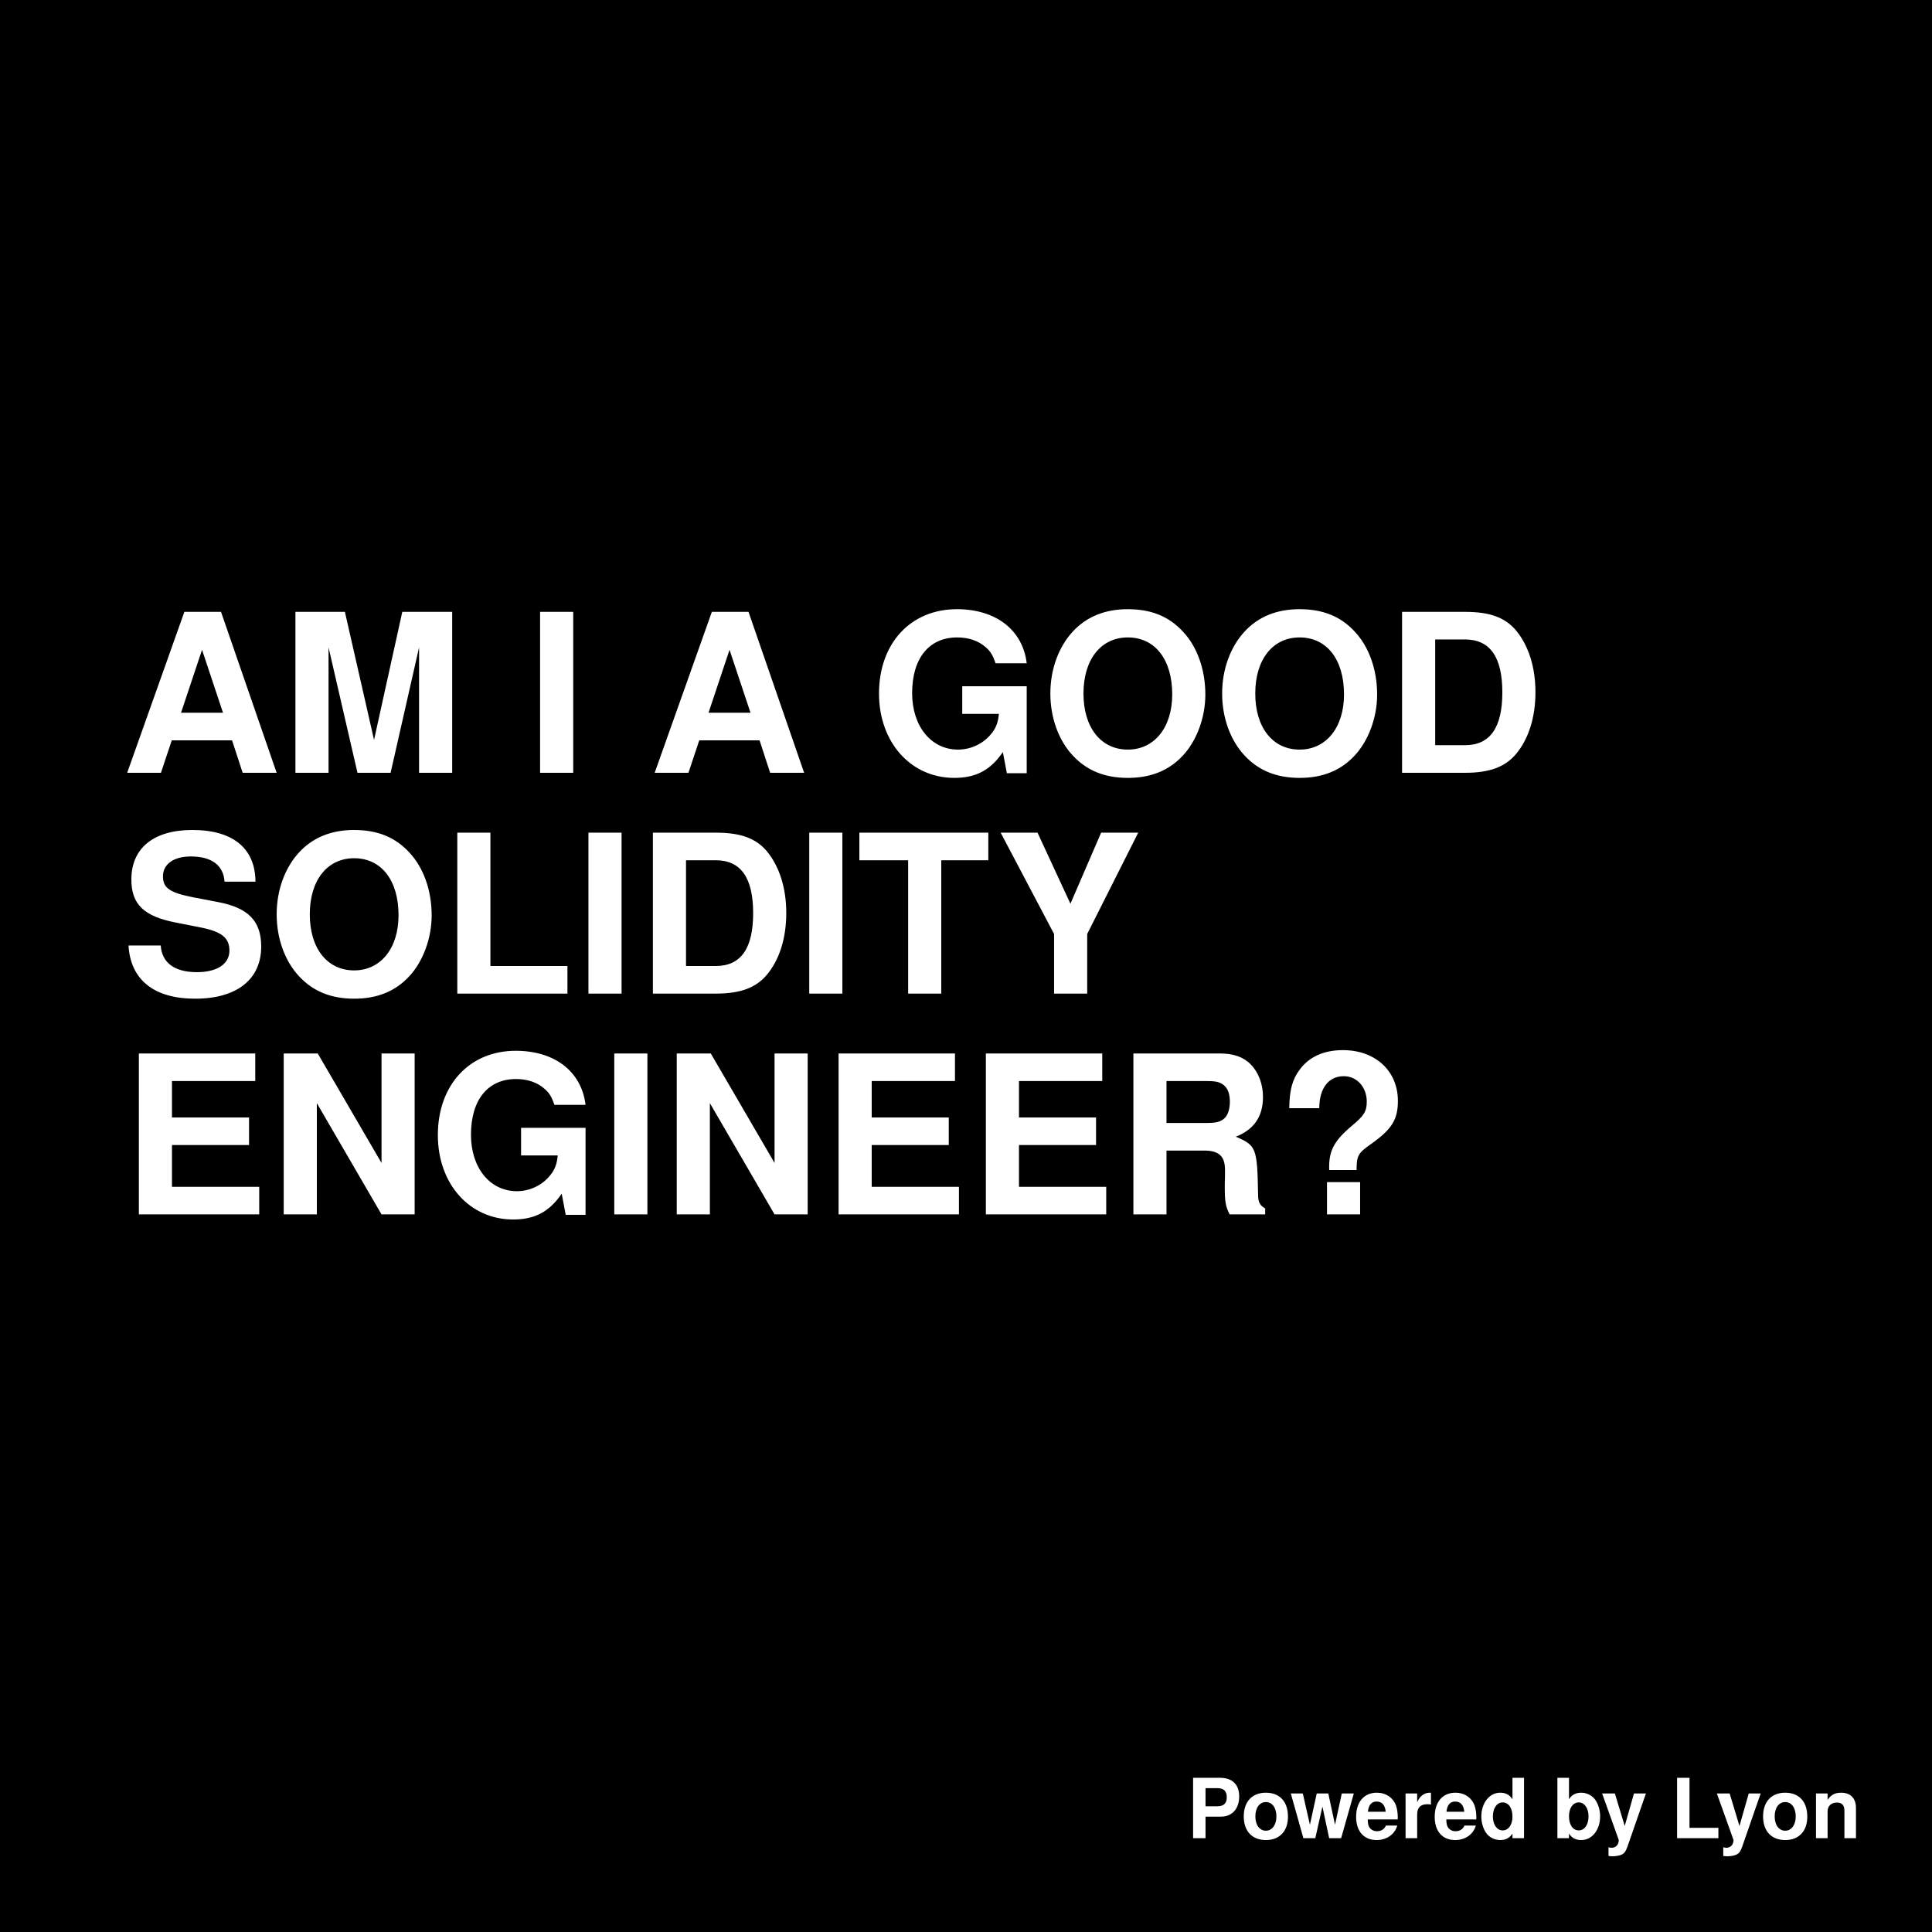
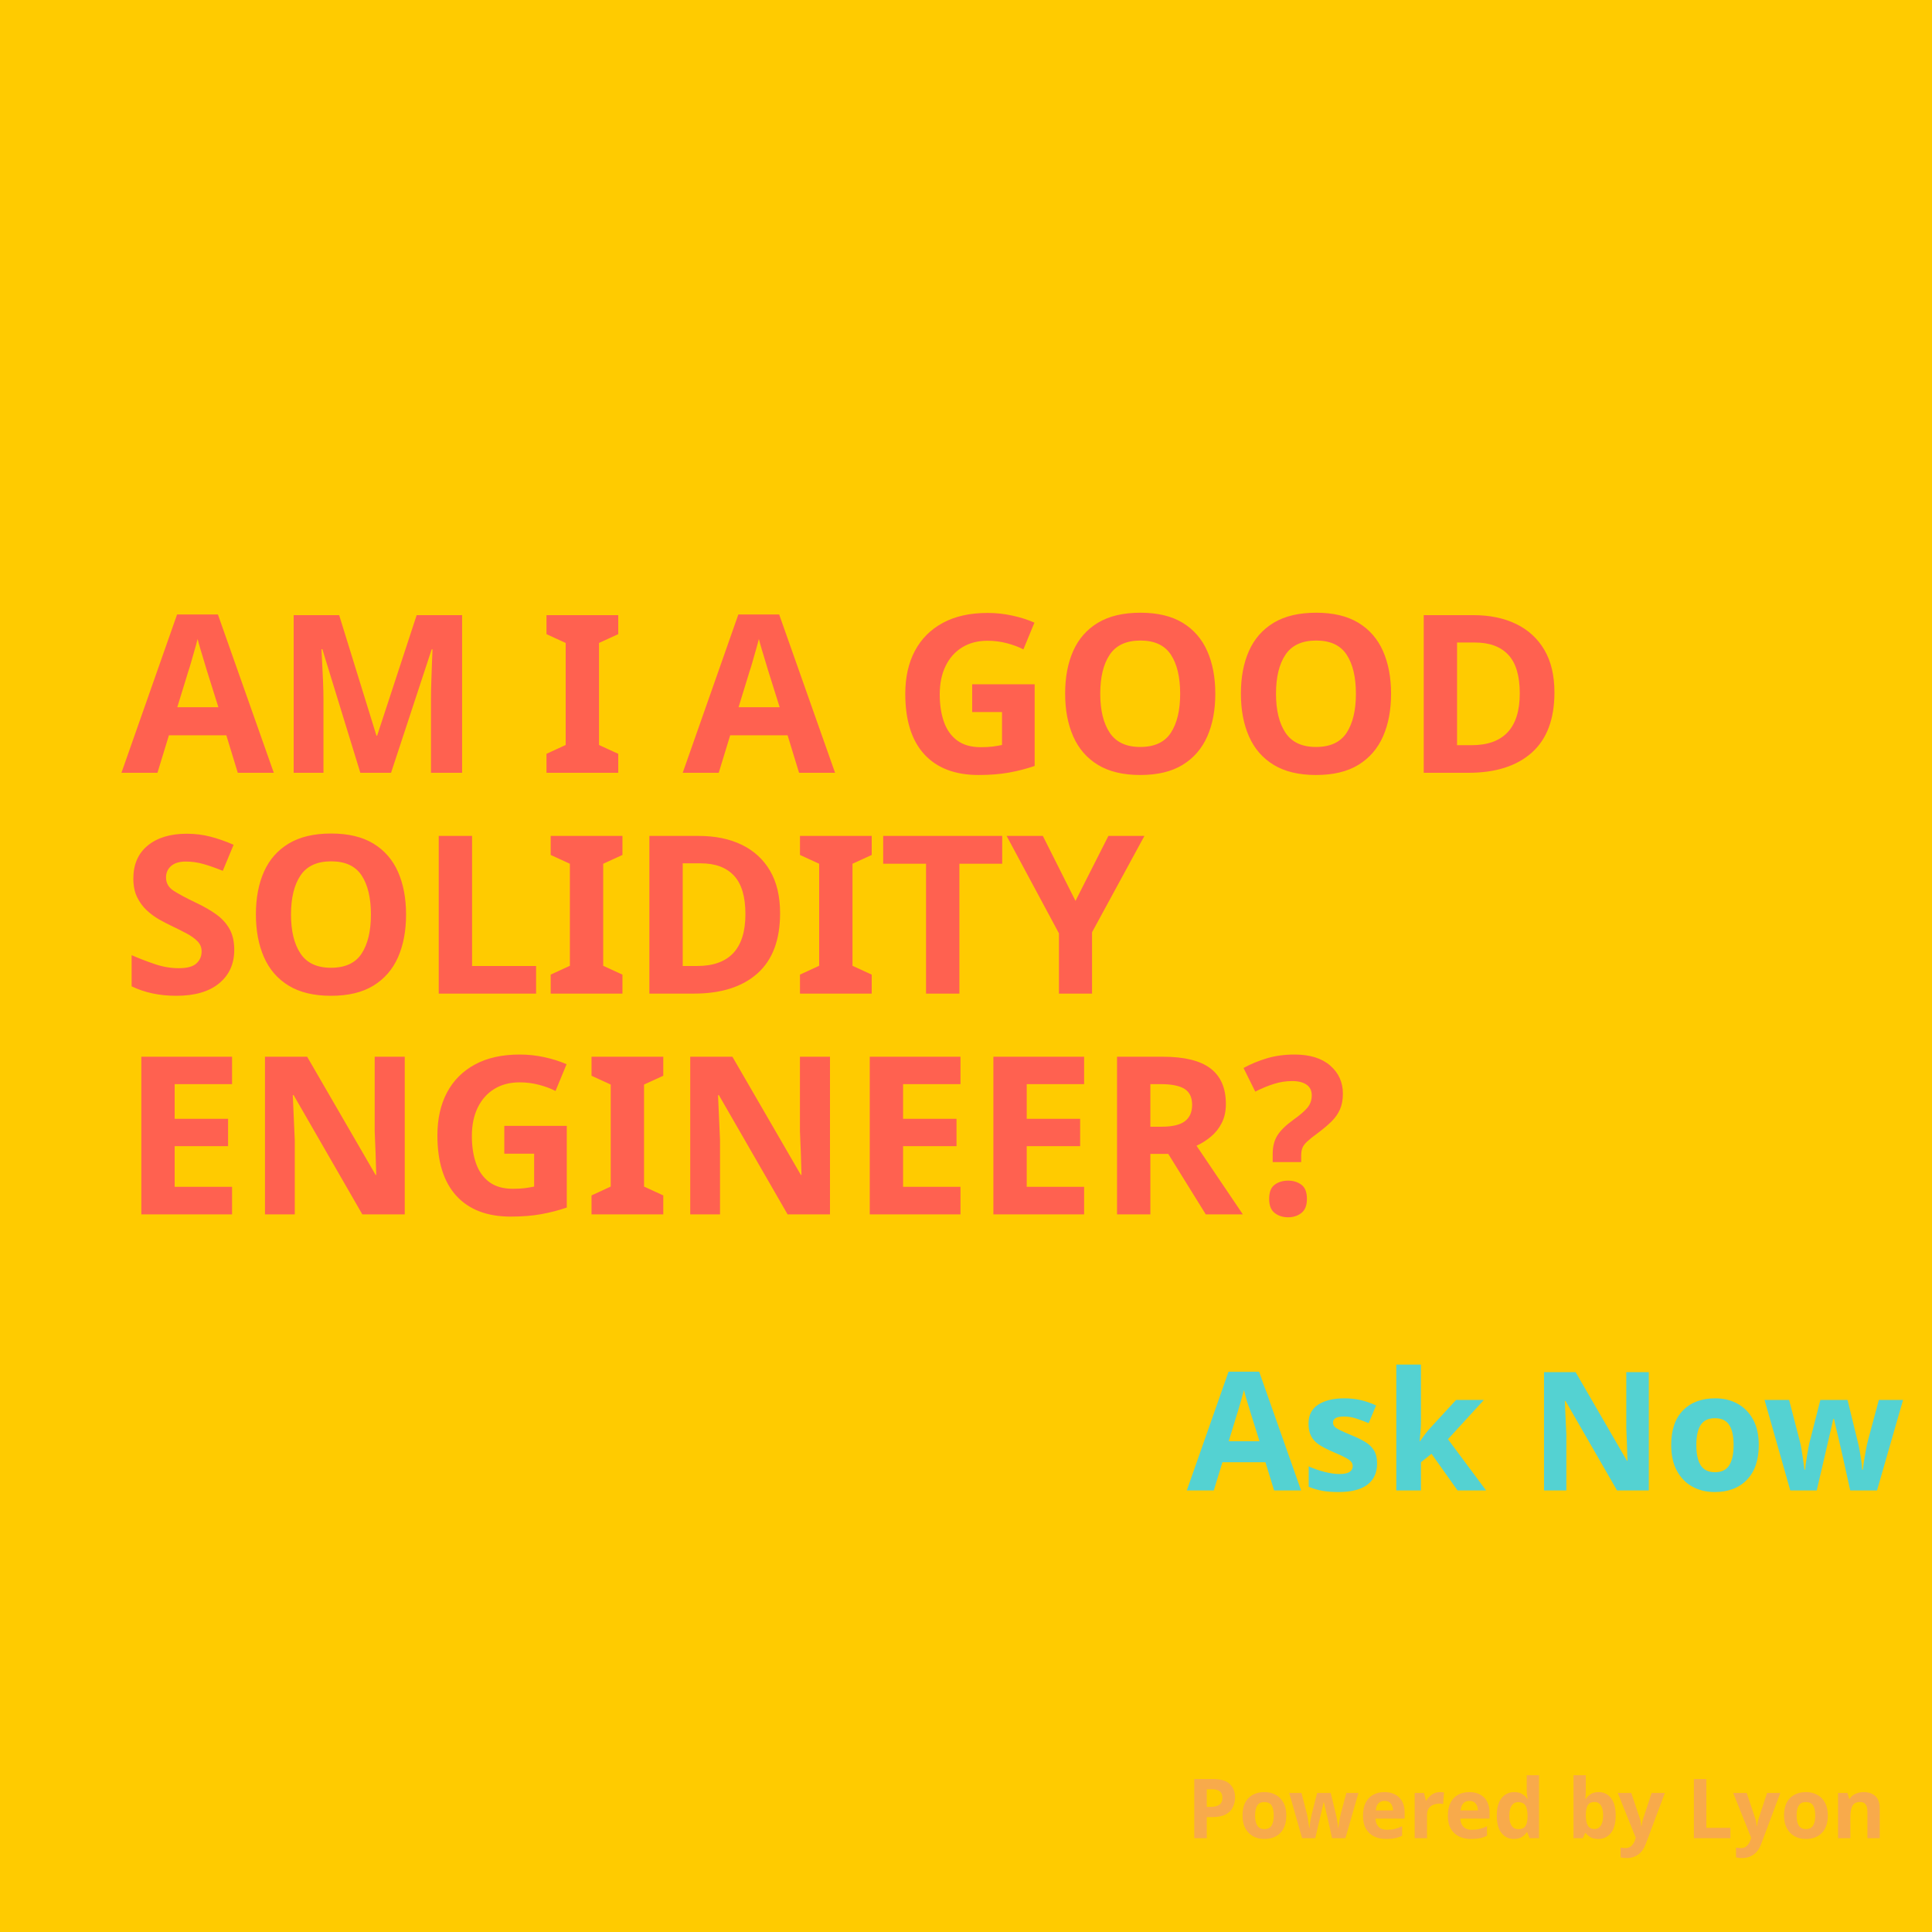
<svg xmlns="http://www.w3.org/2000/svg" version="1.1" viewBox="0 0 700 700" width="700" height="700" opacity="1">
-   <rect width="700" height="700" fill="black">
+   <font id="Font1" horiz-adv-x="1000">
+     <font-face font-family="Super Sans" font-weight="bold" font-style="normal" units-per-em="100" cap-height="60" x-height="400" ascent="300" descent="100" alphabetic="0" mathematical="50" ideographic="400" hanging="500">
+       <font-face-src>
+         <font-face-name name="Super Sans Bold" />
+       </font-face-src>
+     </font-face>
+     <missing-glyph>
+       <path d="M0,0h200v200h-200z" />
+     </missing-glyph>
+     <glyph unicode="!" horiz-adv-x="300" />
+     <glyph unicode="@" />
+   </font>
+   <rect width="700" height="700" fill="#ffcb00">
  </rect>
-   <text font-size="30" ref="rect" id="v-54" fill="white" font-family="helvetica" font-weight="bold">
+   <text font-size="30" ref="rect" id="v-54" fill="#f8aa4b" font-family="sans serif" font-weight="bold">
    <tspan y="666" x="430">Powered by Lyon</tspan>
  </text>
-   <text font-size="80" ref="rect" id="v-54" fill="white" font-family="helvetica" font-weight="bold">
+   <text font-size="80" ref="rect" id="v-54" fill="#ff6150" font-family="sans serif" font-weight="bold">
    <tspan dy="3.5em" x="44">AM I A GOOD</tspan>
  </text>
-   <text font-size="80" ref="rect" id="v-54" fill="white" font-family="helvetica" font-weight="bold">
+   <text font-size="80" ref="rect" id="v-54" fill="#ff6150" font-family="sans serif" font-weight="bold">
    <tspan dy="4.5em" x="44">SOLIDITY</tspan>
  </text>
-   <text font-size="80" ref="rect" id="v-54" fill="white" font-family="helvetica" font-weight="bold">
+   <text font-size="80" ref="rect" id="v-54" fill="#ff6150" font-family="sans serif" font-weight="bold">
    <tspan dy="5.5em" x="44">ENGINEER?</tspan>
  </text>
+   <a href="http://localhost:3000/app">
+     <text font-size="60" ref="rect" id="v-54" fill="#54d2d2" font-family="sans serif" font-weight="bold">
+       <tspan dy="9em" x="430">Ask Now</tspan>
+     </text>
+   </a>
</svg>
